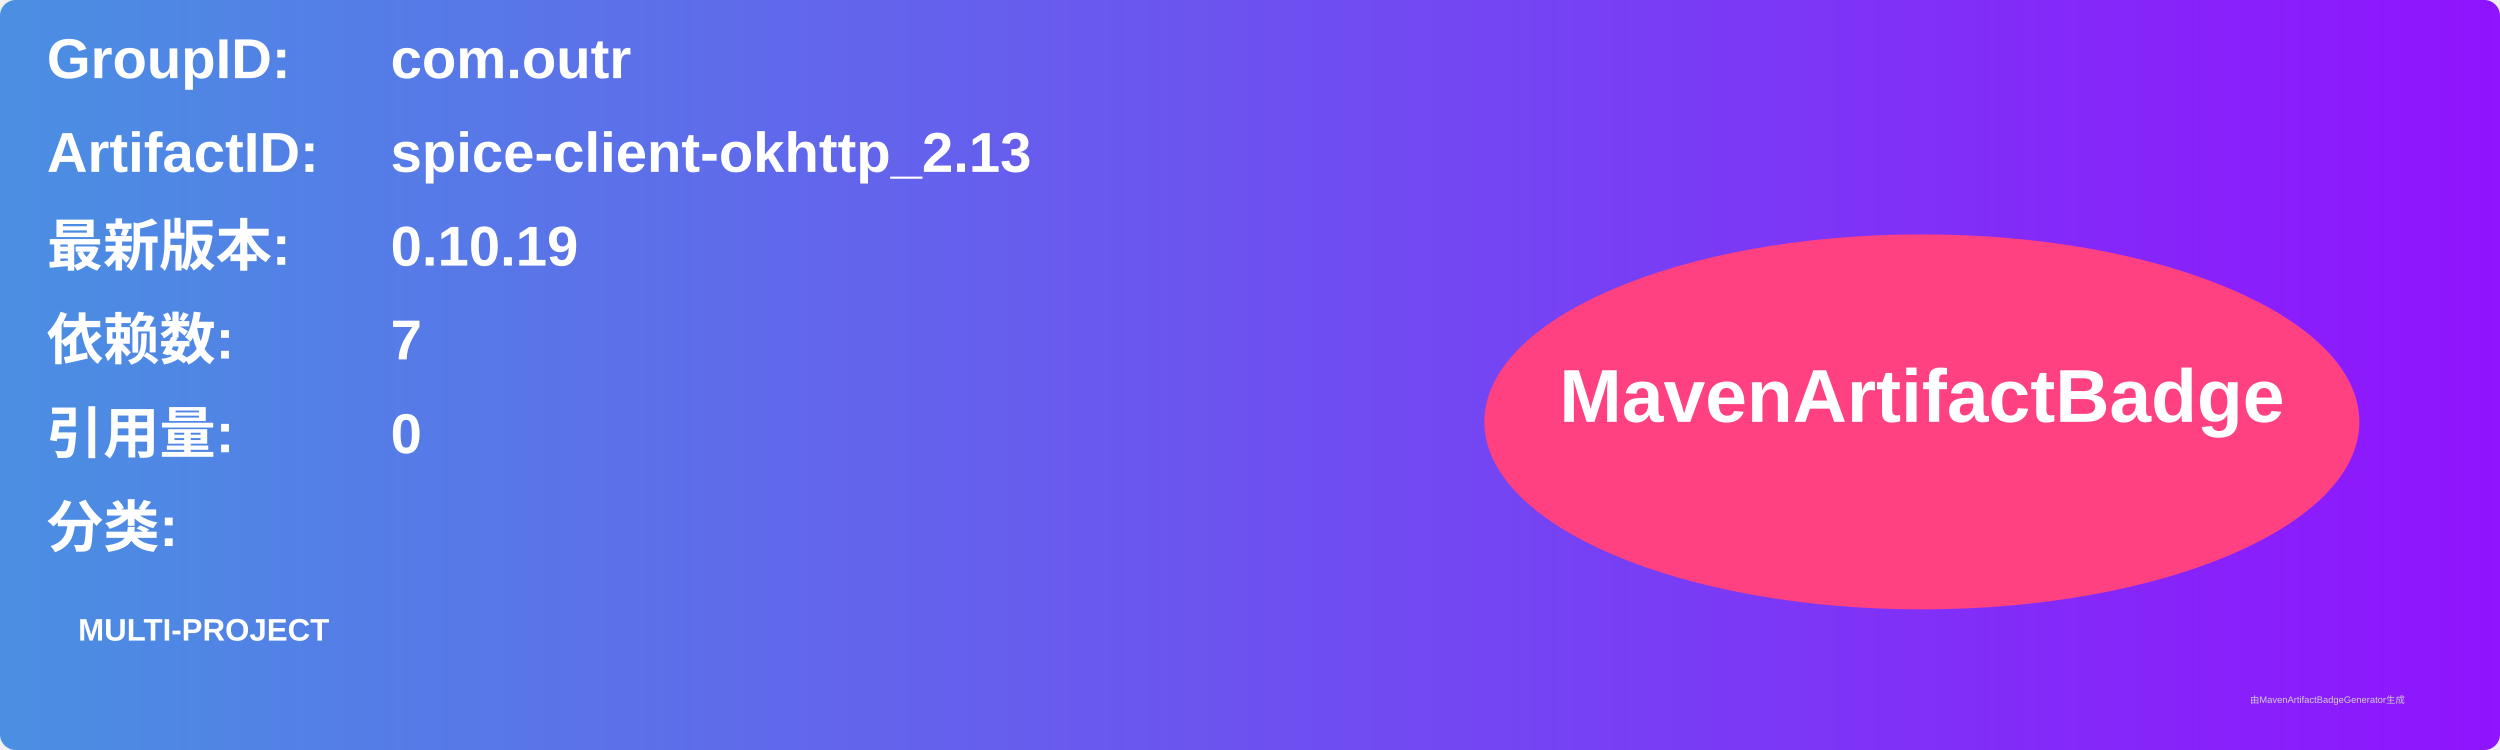
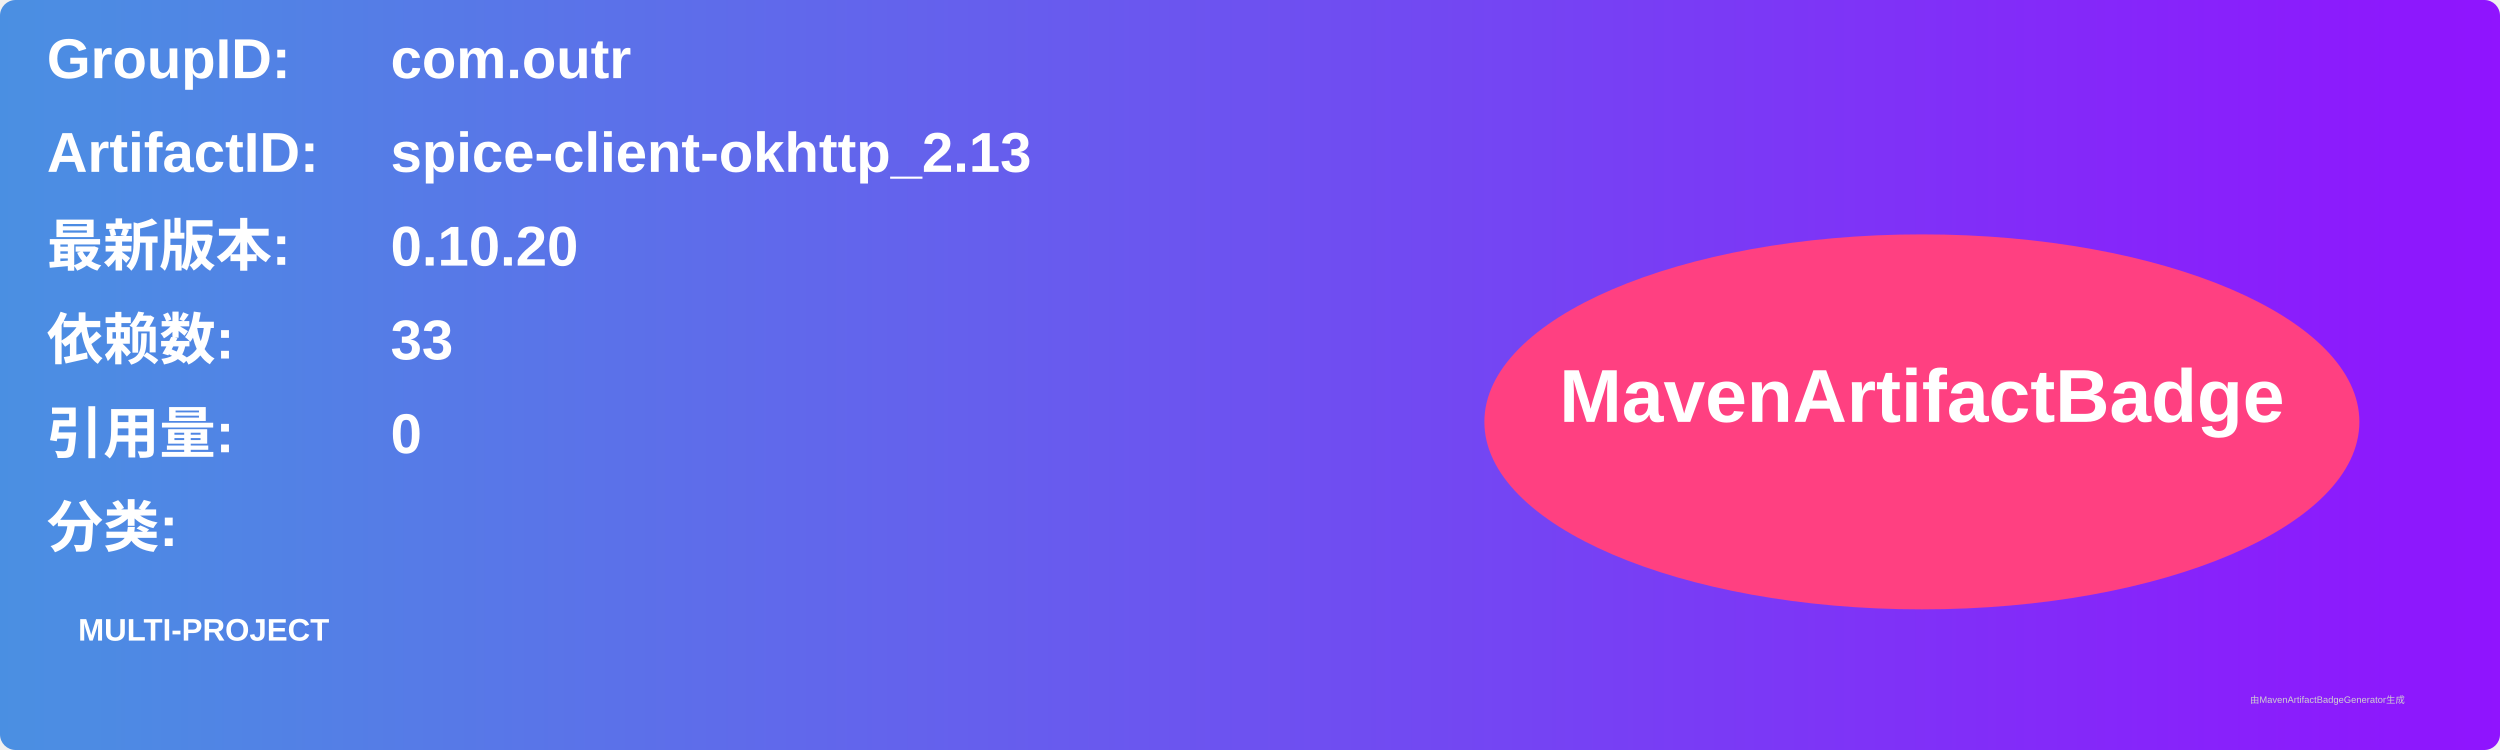
<svg xmlns="http://www.w3.org/2000/svg" width="800" height="240" viewBox="0 0 800 240">
  <linearGradient id="grad" x1="0%" y1="0%" x2="100%" y2="0%">
    <stop offset="0%" stop-color="#4a90e2" />
    <stop offset="100%" stop-color="#9013fe" />
  </linearGradient>
  <rect width="100%" height="100%" rx="5" ry="5" fill="url(#grad)" />
  <g transform="translate(15, 15)">
    <text x="0" y="10" font-family="Arial" font-size="18" fill="white" font-weight="bold" width="260">GroupID:</text>
    <text x="110" y="10" font-family="Arial" font-size="18" fill="white" font-weight="bold" width="460">com.outr</text>
    <text x="0" y="40" font-family="Arial" font-size="18" fill="white" font-weight="bold" width="260">ArtifactID:</text>
    <text x="110" y="40" font-family="Arial" font-size="18" fill="white" font-weight="bold" width="460">spice-client-okhttp_2.13</text>
    <text x="0" y="70" font-family="Arial" font-size="18" fill="white" font-weight="bold">最新版本:</text>
    <text x="110" y="70" font-family="Arial" font-size="18" fill="white" font-weight="bold">
-       <tspan font-weight="bold">0.10.19</tspan>
+       <tspan font-weight="bold">0.10.20</tspan>
    </text>
    <text x="0" y="100" font-family="Arial" font-size="18" fill="white" font-weight="bold">依赖数: </text>
    <text x="110" y="100" font-family="Arial" font-size="18" fill="white">
-       <tspan font-weight="bold">7</tspan>
+       <tspan font-weight="bold">33</tspan>
    </text>
    <text x="0" y="130" font-family="Arial" font-size="18" fill="white" font-weight="bold">引用量: </text>
    <text x="110" y="130" font-family="Arial" font-size="18" fill="white">
      <tspan font-weight="bold">0</tspan>
    </text>
    <text x="0" y="160" font-family="Arial" font-size="18" fill="white" font-weight="bold">分类:</text>
    <text x="10" y="190" font-family="Arial" font-size="10" fill="white">
      <tspan font-weight="bold">MULTI-PROJECT</tspan>
    </text>
    <ellipse cx="600" cy="120" rx="140" ry="60" fill="#ff4081" />
    <text x="600" y="120" text-anchor="middle" font-family="Arial" font-size="24" fill="white" font-weight="bold">MavenArtifactBadge</text>
  </g>
  <text x="720" y="225" font-family="Arial" font-size="3" fill="#d0d0d0">由MavenArtifactBadgeGenerator生成</text>
</svg>
